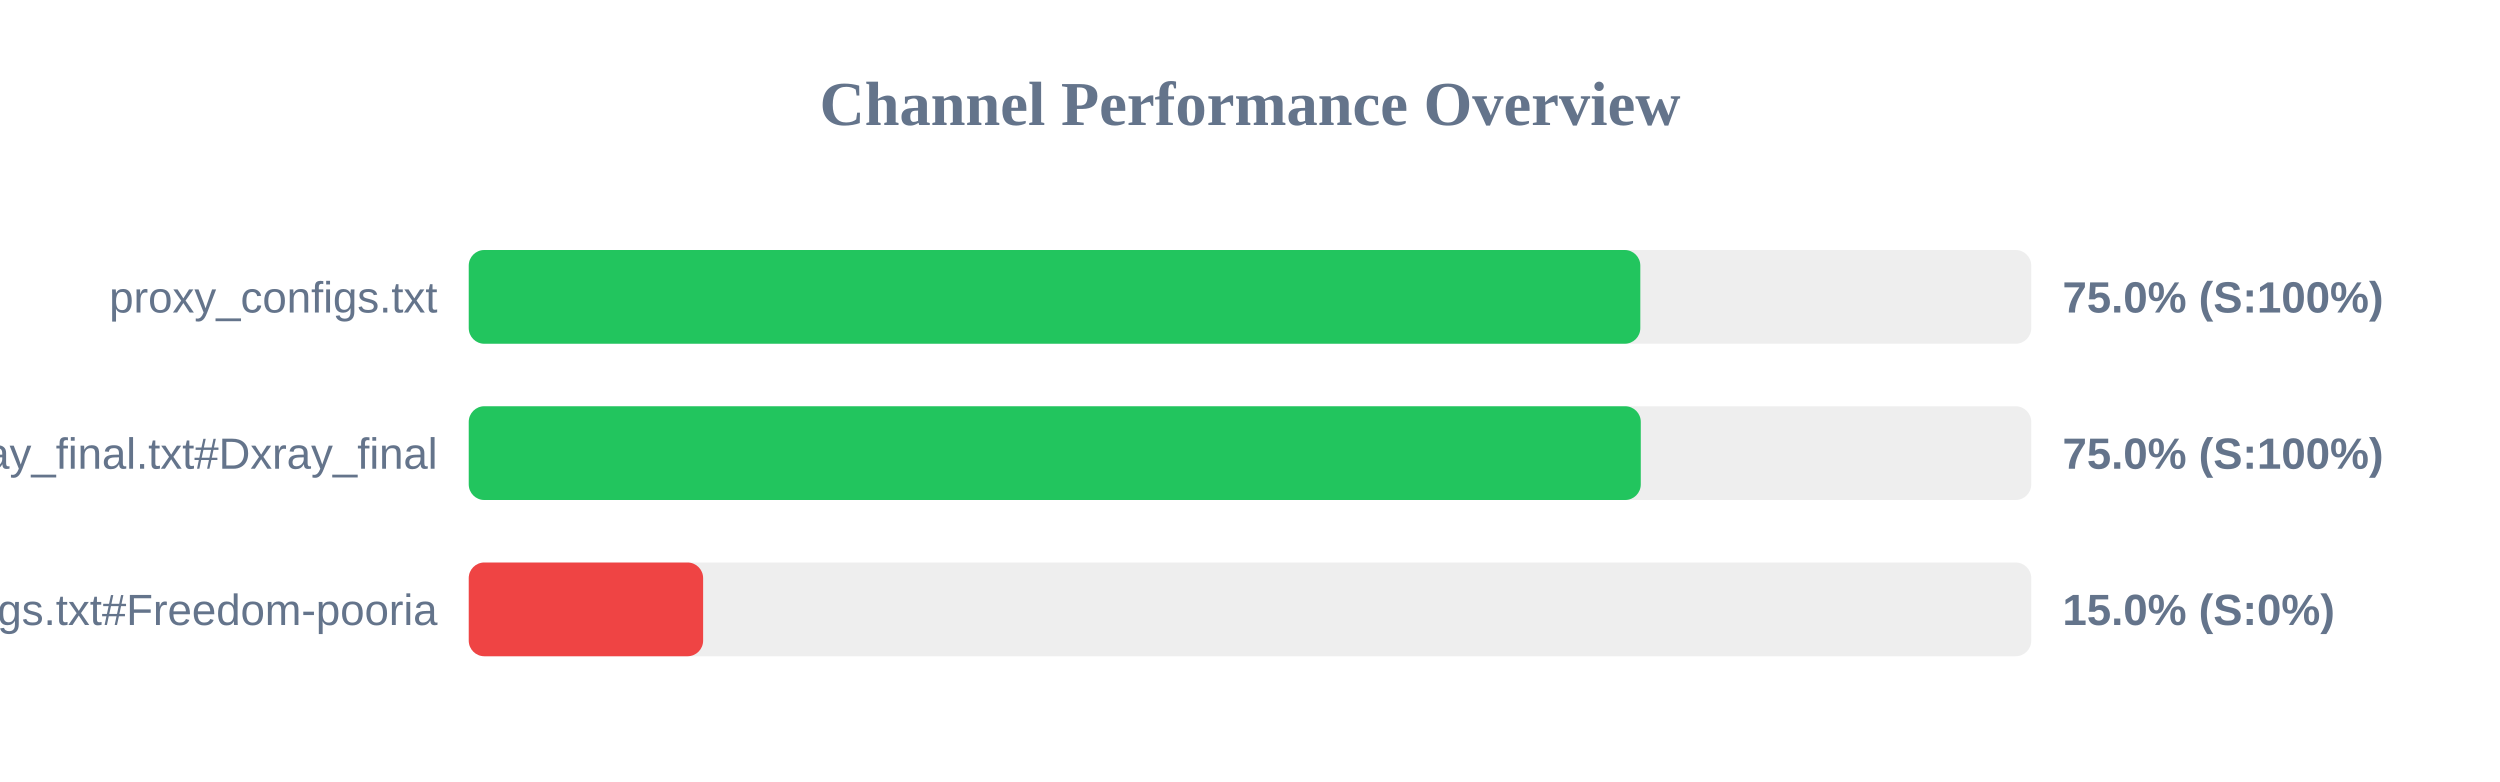
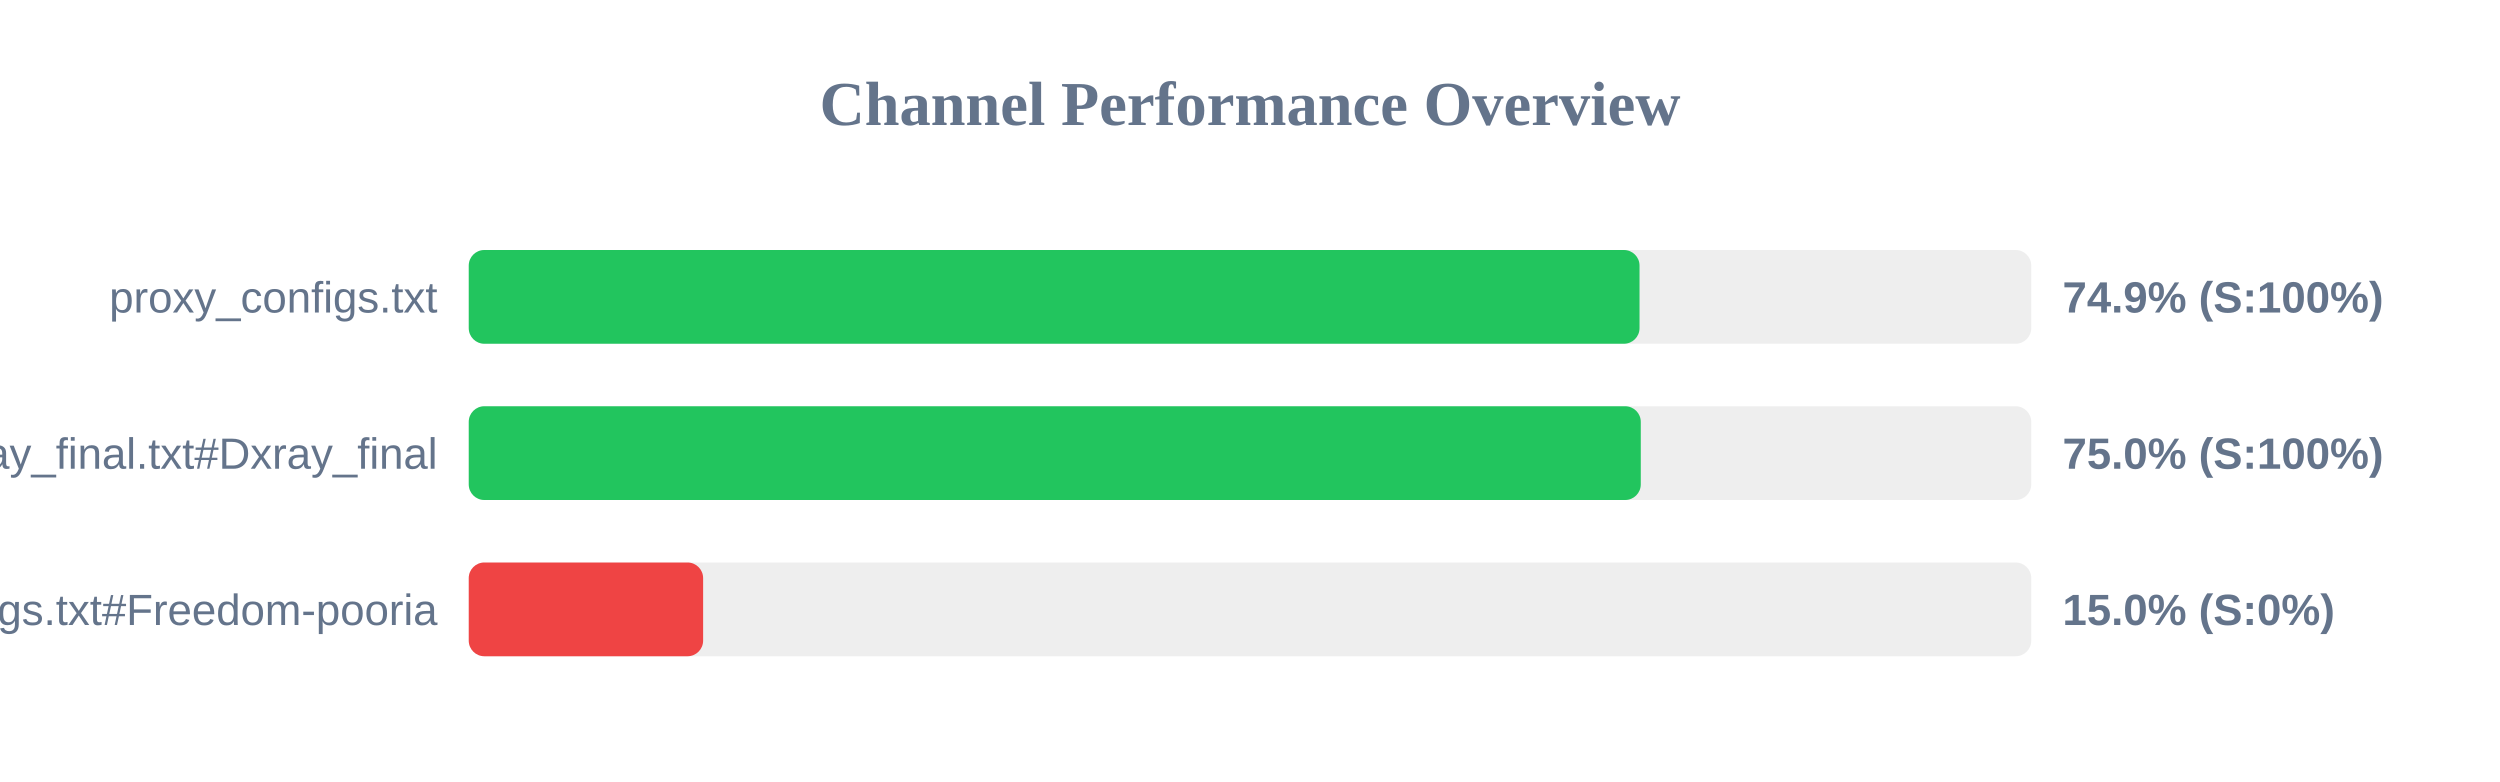
<svg xmlns="http://www.w3.org/2000/svg" width="800" height="250" version="1.1">
  <style>
        .row { font: 14px Arial; fill: #64748b; }
        .score { font: bold 14px Arial; fill: #64748b; }
    </style>
  <text x="400" y="40" text-anchor="middle" font-size="20px" font-weight="bold" fill="#64748b">Channel Performance Overview</text>
  <rect x="150" y="80" width="500" height="30" fill="#eee" rx="5" />
-   <rect x="150" y="80" width="374.9" height="30" fill="#22c55e" rx="5" />
+   <rect x="150" y="80" width="374.65" height="30" fill="#22c55e" rx="5" />
  <text x="140" y="100" text-anchor="end" class="row">proxy_configs.txt</text>
-   <text x="660" y="100" text-anchor="start" class="score">75.0% (S:100%)</text>
+   <text x="660" y="100" text-anchor="start" class="score">74.9% (S:100%)</text>
  <rect x="150" y="130" width="500" height="30" fill="#eee" rx="5" />
  <rect x="150" y="130" width="375.05" height="30" fill="#22c55e" rx="5" />
  <text x="140" y="150" text-anchor="end" class="row">xray_final.txt#Dxray_final</text>
  <text x="660" y="150" text-anchor="start" class="score">75.0% (S:100%)</text>
  <rect x="150" y="180" width="500" height="30" fill="#eee" rx="5" />
  <rect x="150" y="180" width="75.0" height="30" fill="#ef4444" rx="5" />
  <text x="140" y="200" text-anchor="end" class="row">v2ray_configs.txt#Freedom-pooria</text>
  <text x="660" y="200" text-anchor="start" class="score">15.0% (S:0%)</text>
</svg>
